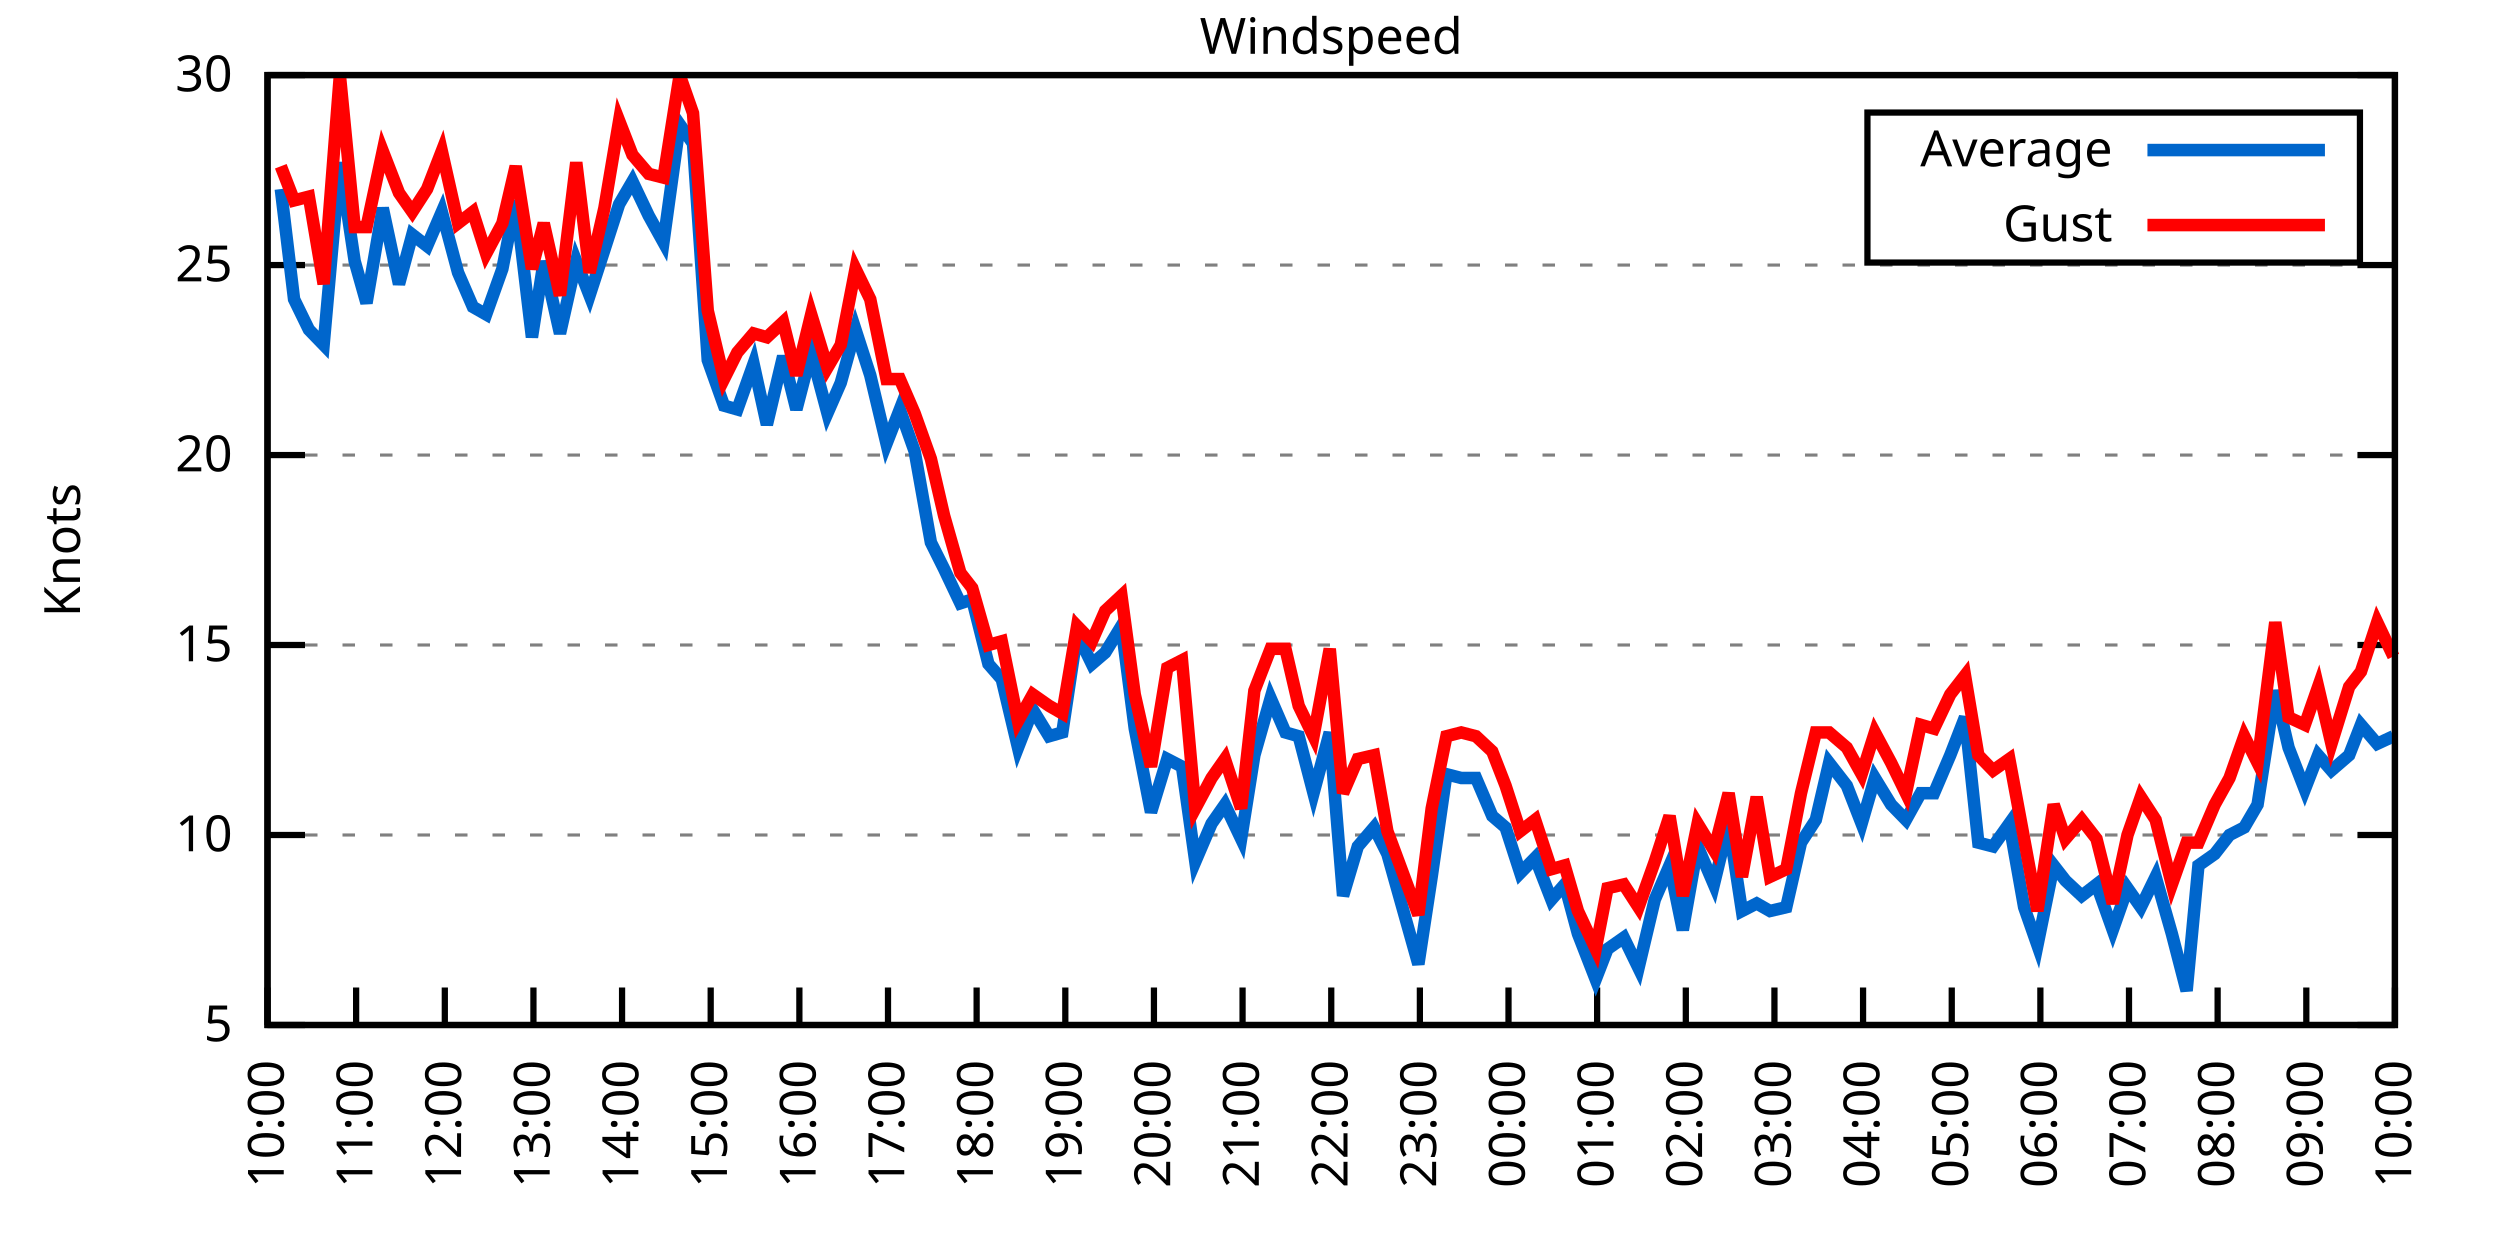
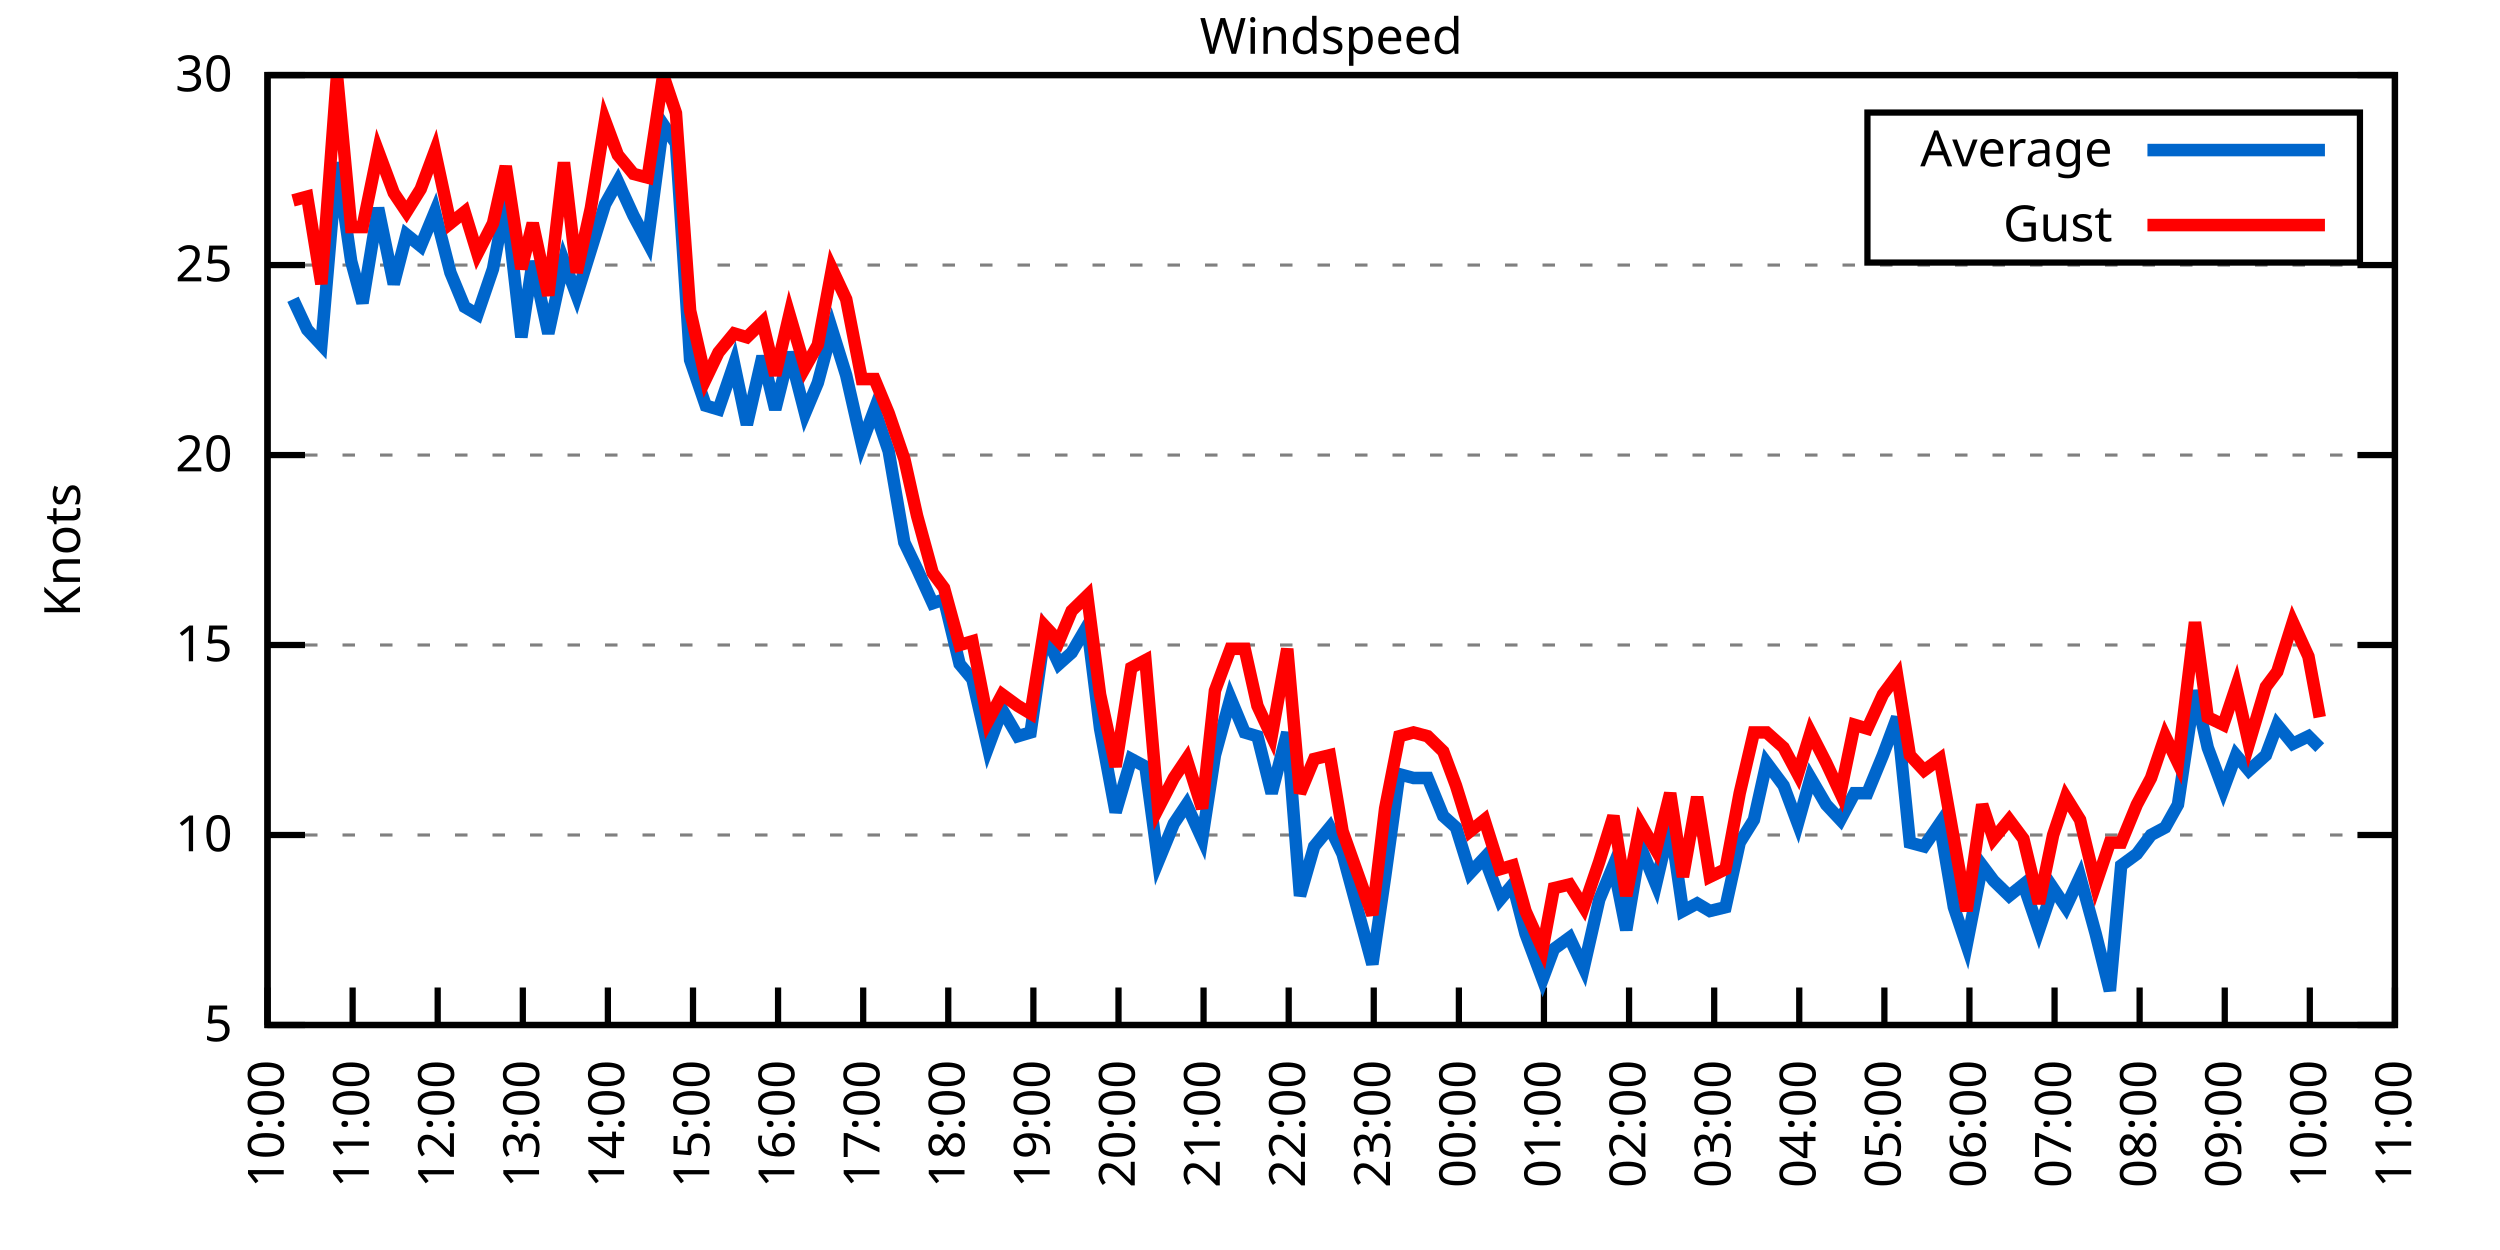
<svg xmlns="http://www.w3.org/2000/svg" xmlns:xlink="http://www.w3.org/1999/xlink" width="400" height="200" viewBox="0 0 400 200">
  <g id="gnuplot_canvas">
    <rect x="0" y="0" width="400" height="200" fill="none" />
    <defs>
      <circle id="gpDot" r="0.5" stroke-width="0.5" stroke="currentColor" />
      <path id="gpPt0" stroke-width="0.333" stroke="currentColor" d="M-1,0 h2 M0,-1 v2" />
      <path id="gpPt1" stroke-width="0.333" stroke="currentColor" d="M-1,-1 L1,1 M1,-1 L-1,1" />
      <path id="gpPt2" stroke-width="0.333" stroke="currentColor" d="M-1,0 L1,0 M0,-1 L0,1 M-1,-1 L1,1 M-1,1 L1,-1" />
      <rect id="gpPt3" stroke-width="0.333" stroke="currentColor" x="-1" y="-1" width="2" height="2" />
      <rect id="gpPt4" stroke-width="0.333" stroke="currentColor" fill="currentColor" x="-1" y="-1" width="2" height="2" />
      <circle id="gpPt5" stroke-width="0.333" stroke="currentColor" cx="0" cy="0" r="1" />
      <use xlink:href="#gpPt5" id="gpPt6" fill="currentColor" stroke="none" />
      <path id="gpPt7" stroke-width="0.333" stroke="currentColor" d="M0,-1.33 L-1.33,0.67 L1.33,0.67 z" />
      <use xlink:href="#gpPt7" id="gpPt8" fill="currentColor" stroke="none" />
      <use xlink:href="#gpPt7" id="gpPt9" stroke="currentColor" transform="rotate(180)" />
      <use xlink:href="#gpPt9" id="gpPt10" fill="currentColor" stroke="none" />
      <use xlink:href="#gpPt3" id="gpPt11" stroke="currentColor" transform="rotate(45)" />
      <use xlink:href="#gpPt11" id="gpPt12" fill="currentColor" stroke="none" />
      <path id="gpPt13" stroke-width="0.333" stroke="currentColor" d="M0,1.330 L1.265,0.411 L0.782,-1.067 L-0.782,-1.076 L-1.265,0.411 z" />
      <use xlink:href="#gpPt13" id="gpPt14" fill="currentColor" stroke="none" />
      <filter id="textbox" filterUnits="objectBoundingBox" x="0" y="0" height="1" width="1">
        <feFlood flood-color="white" flood-opacity="1" result="bgnd" />
        <feComposite in="SourceGraphic" in2="bgnd" operator="atop" />
      </filter>
      <filter id="greybox" filterUnits="objectBoundingBox" x="0" y="0" height="1" width="1">
        <feFlood flood-color="lightgrey" flood-opacity="1" result="grey" />
        <feComposite in="SourceGraphic" in2="grey" operator="atop" />
      </filter>
    </defs>
    <g fill="none" color="white" stroke="currentColor" stroke-width="1.00" stroke-linecap="butt" stroke-linejoin="miter">
</g>
    <g fill="none" color="black" stroke="currentColor" stroke-width="1.00" stroke-linecap="butt" stroke-linejoin="miter">
      <g stroke="none" shape-rendering="crispEdges">
        <polygon fill="rgb(255, 255, 255)" points="42.80,164.00 383.18,164.00 383.18,12.02 42.80,12.02 " />
      </g>
    </g>
    <g fill="none" color="black" stroke="currentColor" stroke-width="1.00" stroke-linecap="butt" stroke-linejoin="miter">
</g>
    <g fill="none" color="black" stroke="black" stroke-width="0.50" stroke-linecap="butt" stroke-linejoin="miter">
</g>
    <g fill="none" color="gray" stroke="currentColor" stroke-width="0.50" stroke-linecap="butt" stroke-linejoin="miter">
      <path stroke="gray" stroke-dasharray="2,4" class="gridline" d="M42.80,164.00 L383.19,164.00  " />
    </g>
    <g fill="none" color="gray" stroke="gray" stroke-width="1.00" stroke-linecap="butt" stroke-linejoin="miter">
</g>
    <g fill="none" color="black" stroke="currentColor" stroke-width="1.00" stroke-linecap="butt" stroke-linejoin="miter">
      <path stroke="black" d="M42.80,164.00 L48.80,164.00 M383.19,164.00 L377.19,164.00  " />
      <g transform="translate(37.20,166.60)" stroke="none" fill="black" font-family="Sans" font-size="8.00" text-anchor="end">
        <text>
          <tspan font-family="Sans"> 5</tspan>
        </text>
      </g>
    </g>
    <g fill="none" color="black" stroke="currentColor" stroke-width="1.00" stroke-linecap="butt" stroke-linejoin="miter">
</g>
    <g fill="none" color="black" stroke="black" stroke-width="0.50" stroke-linecap="butt" stroke-linejoin="miter">
</g>
    <g fill="none" color="gray" stroke="currentColor" stroke-width="0.50" stroke-linecap="butt" stroke-linejoin="miter">
      <path stroke="gray" stroke-dasharray="2,4" class="gridline" d="M42.80,133.60 L383.19,133.60  " />
    </g>
    <g fill="none" color="gray" stroke="gray" stroke-width="1.00" stroke-linecap="butt" stroke-linejoin="miter">
</g>
    <g fill="none" color="black" stroke="currentColor" stroke-width="1.00" stroke-linecap="butt" stroke-linejoin="miter">
      <path stroke="black" d="M42.80,133.60 L48.80,133.60 M383.19,133.60 L377.19,133.60  " />
      <g transform="translate(37.20,136.20)" stroke="none" fill="black" font-family="Sans" font-size="8.00" text-anchor="end">
        <text>
          <tspan font-family="Sans"> 10</tspan>
        </text>
      </g>
    </g>
    <g fill="none" color="black" stroke="currentColor" stroke-width="1.00" stroke-linecap="butt" stroke-linejoin="miter">
</g>
    <g fill="none" color="black" stroke="black" stroke-width="0.50" stroke-linecap="butt" stroke-linejoin="miter">
</g>
    <g fill="none" color="gray" stroke="currentColor" stroke-width="0.50" stroke-linecap="butt" stroke-linejoin="miter">
      <path stroke="gray" stroke-dasharray="2,4" class="gridline" d="M42.80,103.20 L383.19,103.20  " />
    </g>
    <g fill="none" color="gray" stroke="gray" stroke-width="1.00" stroke-linecap="butt" stroke-linejoin="miter">
</g>
    <g fill="none" color="black" stroke="currentColor" stroke-width="1.00" stroke-linecap="butt" stroke-linejoin="miter">
      <path stroke="black" d="M42.80,103.20 L48.80,103.20 M383.19,103.20 L377.19,103.20  " />
      <g transform="translate(37.20,105.80)" stroke="none" fill="black" font-family="Sans" font-size="8.00" text-anchor="end">
        <text>
          <tspan font-family="Sans"> 15</tspan>
        </text>
      </g>
    </g>
    <g fill="none" color="black" stroke="currentColor" stroke-width="1.00" stroke-linecap="butt" stroke-linejoin="miter">
</g>
    <g fill="none" color="black" stroke="black" stroke-width="0.50" stroke-linecap="butt" stroke-linejoin="miter">
</g>
    <g fill="none" color="gray" stroke="currentColor" stroke-width="0.50" stroke-linecap="butt" stroke-linejoin="miter">
      <path stroke="gray" stroke-dasharray="2,4" class="gridline" d="M42.80,72.81 L383.19,72.81  " />
    </g>
    <g fill="none" color="gray" stroke="gray" stroke-width="1.00" stroke-linecap="butt" stroke-linejoin="miter">
</g>
    <g fill="none" color="black" stroke="currentColor" stroke-width="1.00" stroke-linecap="butt" stroke-linejoin="miter">
      <path stroke="black" d="M42.80,72.81 L48.80,72.81 M383.19,72.81 L377.19,72.81  " />
      <g transform="translate(37.20,75.41)" stroke="none" fill="black" font-family="Sans" font-size="8.00" text-anchor="end">
        <text>
          <tspan font-family="Sans"> 20</tspan>
        </text>
      </g>
    </g>
    <g fill="none" color="black" stroke="currentColor" stroke-width="1.00" stroke-linecap="butt" stroke-linejoin="miter">
</g>
    <g fill="none" color="black" stroke="black" stroke-width="0.50" stroke-linecap="butt" stroke-linejoin="miter">
</g>
    <g fill="none" color="gray" stroke="currentColor" stroke-width="0.50" stroke-linecap="butt" stroke-linejoin="miter">
      <path stroke="gray" stroke-dasharray="2,4" class="gridline" d="M42.80,42.41 L383.19,42.41  " />
    </g>
    <g fill="none" color="gray" stroke="gray" stroke-width="1.00" stroke-linecap="butt" stroke-linejoin="miter">
</g>
    <g fill="none" color="black" stroke="currentColor" stroke-width="1.00" stroke-linecap="butt" stroke-linejoin="miter">
      <path stroke="black" d="M42.80,42.41 L48.80,42.41 M383.19,42.41 L377.19,42.41  " />
      <g transform="translate(37.20,45.01)" stroke="none" fill="black" font-family="Sans" font-size="8.00" text-anchor="end">
        <text>
          <tspan font-family="Sans"> 25</tspan>
        </text>
      </g>
    </g>
    <g fill="none" color="black" stroke="currentColor" stroke-width="1.00" stroke-linecap="butt" stroke-linejoin="miter">
</g>
    <g fill="none" color="black" stroke="black" stroke-width="0.50" stroke-linecap="butt" stroke-linejoin="miter">
</g>
    <g fill="none" color="gray" stroke="currentColor" stroke-width="0.50" stroke-linecap="butt" stroke-linejoin="miter">
      <path stroke="gray" stroke-dasharray="2,4" class="gridline" d="M42.80,12.01 L383.19,12.01  " />
    </g>
    <g fill="none" color="gray" stroke="gray" stroke-width="1.00" stroke-linecap="butt" stroke-linejoin="miter">
</g>
    <g fill="none" color="black" stroke="currentColor" stroke-width="1.00" stroke-linecap="butt" stroke-linejoin="miter">
      <path stroke="black" d="M42.80,12.01 L48.80,12.01 M383.19,12.01 L377.19,12.01  " />
      <g transform="translate(37.20,14.61)" stroke="none" fill="black" font-family="Sans" font-size="8.00" text-anchor="end">
        <text>
          <tspan font-family="Sans"> 30</tspan>
        </text>
      </g>
    </g>
    <g fill="none" color="black" stroke="currentColor" stroke-width="1.00" stroke-linecap="butt" stroke-linejoin="miter">
      <path stroke="black" d="M42.80,164.00 L42.80,158.00  " />
      <g transform="translate(45.40,169.60) rotate(270.00)" stroke="none" fill="black" font-family="Sans" font-size="8.00" text-anchor="end">
        <text>
          <tspan font-family="Sans">10:00</tspan>
        </text>
      </g>
    </g>
    <g fill="none" color="black" stroke="currentColor" stroke-width="1.00" stroke-linecap="butt" stroke-linejoin="miter">
-       <path stroke="black" d="M56.98,164.00 L56.98,158.00  " />
-       <g transform="translate(59.58,169.60) rotate(270.00)" stroke="none" fill="black" font-family="Sans" font-size="8.00" text-anchor="end">
+       <path stroke="black" d="M56.42,164.00 L56.42,158.00  " />
+       <g transform="translate(59.02,169.60) rotate(270.00)" stroke="none" fill="black" font-family="Sans" font-size="8.00" text-anchor="end">
        <text>
          <tspan font-family="Sans">11:00</tspan>
        </text>
      </g>
    </g>
    <g fill="none" color="black" stroke="currentColor" stroke-width="1.00" stroke-linecap="butt" stroke-linejoin="miter">
-       <path stroke="black" d="M71.17,164.00 L71.17,158.00  " />
-       <g transform="translate(73.77,169.60) rotate(270.00)" stroke="none" fill="black" font-family="Sans" font-size="8.00" text-anchor="end">
+       <path stroke="black" d="M70.03,164.00 L70.03,158.00  " />
+       <g transform="translate(72.63,169.60) rotate(270.00)" stroke="none" fill="black" font-family="Sans" font-size="8.00" text-anchor="end">
        <text>
          <tspan font-family="Sans">12:00</tspan>
        </text>
      </g>
    </g>
    <g fill="none" color="black" stroke="currentColor" stroke-width="1.00" stroke-linecap="butt" stroke-linejoin="miter">
-       <path stroke="black" d="M85.35,164.00 L85.35,158.00  " />
-       <g transform="translate(87.95,169.60) rotate(270.00)" stroke="none" fill="black" font-family="Sans" font-size="8.00" text-anchor="end">
+       <path stroke="black" d="M83.65,164.00 L83.65,158.00  " />
+       <g transform="translate(86.25,169.60) rotate(270.00)" stroke="none" fill="black" font-family="Sans" font-size="8.00" text-anchor="end">
        <text>
          <tspan font-family="Sans">13:00</tspan>
        </text>
      </g>
    </g>
    <g fill="none" color="black" stroke="currentColor" stroke-width="1.00" stroke-linecap="butt" stroke-linejoin="miter">
-       <path stroke="black" d="M99.53,164.00 L99.53,158.00  " />
-       <g transform="translate(102.13,169.60) rotate(270.00)" stroke="none" fill="black" font-family="Sans" font-size="8.00" text-anchor="end">
+       <path stroke="black" d="M97.26,164.00 L97.26,158.00  " />
+       <g transform="translate(99.86,169.60) rotate(270.00)" stroke="none" fill="black" font-family="Sans" font-size="8.00" text-anchor="end">
        <text>
          <tspan font-family="Sans">14:00</tspan>
        </text>
      </g>
    </g>
    <g fill="none" color="black" stroke="currentColor" stroke-width="1.00" stroke-linecap="butt" stroke-linejoin="miter">
-       <path stroke="black" d="M113.71,164.00 L113.71,158.00  " />
-       <g transform="translate(116.31,169.60) rotate(270.00)" stroke="none" fill="black" font-family="Sans" font-size="8.00" text-anchor="end">
+       <path stroke="black" d="M110.88,164.00 L110.88,158.00  " />
+       <g transform="translate(113.48,169.60) rotate(270.00)" stroke="none" fill="black" font-family="Sans" font-size="8.00" text-anchor="end">
        <text>
          <tspan font-family="Sans">15:00</tspan>
        </text>
      </g>
    </g>
    <g fill="none" color="black" stroke="currentColor" stroke-width="1.00" stroke-linecap="butt" stroke-linejoin="miter">
-       <path stroke="black" d="M127.90,164.00 L127.90,158.00  " />
-       <g transform="translate(130.50,169.60) rotate(270.00)" stroke="none" fill="black" font-family="Sans" font-size="8.00" text-anchor="end">
+       <path stroke="black" d="M124.49,164.00 L124.49,158.00  " />
+       <g transform="translate(127.09,169.60) rotate(270.00)" stroke="none" fill="black" font-family="Sans" font-size="8.00" text-anchor="end">
        <text>
          <tspan font-family="Sans">16:00</tspan>
        </text>
      </g>
    </g>
    <g fill="none" color="black" stroke="currentColor" stroke-width="1.00" stroke-linecap="butt" stroke-linejoin="miter">
-       <path stroke="black" d="M142.08,164.00 L142.08,158.00  " />
-       <g transform="translate(144.68,169.60) rotate(270.00)" stroke="none" fill="black" font-family="Sans" font-size="8.00" text-anchor="end">
+       <path stroke="black" d="M138.11,164.00 L138.11,158.00  " />
+       <g transform="translate(140.71,169.60) rotate(270.00)" stroke="none" fill="black" font-family="Sans" font-size="8.00" text-anchor="end">
        <text>
          <tspan font-family="Sans">17:00</tspan>
        </text>
      </g>
    </g>
    <g fill="none" color="black" stroke="currentColor" stroke-width="1.00" stroke-linecap="butt" stroke-linejoin="miter">
-       <path stroke="black" d="M156.26,164.00 L156.26,158.00  " />
-       <g transform="translate(158.86,169.60) rotate(270.00)" stroke="none" fill="black" font-family="Sans" font-size="8.00" text-anchor="end">
+       <path stroke="black" d="M151.72,164.00 L151.72,158.00  " />
+       <g transform="translate(154.32,169.60) rotate(270.00)" stroke="none" fill="black" font-family="Sans" font-size="8.00" text-anchor="end">
        <text>
          <tspan font-family="Sans">18:00</tspan>
        </text>
      </g>
    </g>
    <g fill="none" color="black" stroke="currentColor" stroke-width="1.00" stroke-linecap="butt" stroke-linejoin="miter">
-       <path stroke="black" d="M170.45,164.00 L170.45,158.00  " />
-       <g transform="translate(173.05,169.60) rotate(270.00)" stroke="none" fill="black" font-family="Sans" font-size="8.00" text-anchor="end">
+       <path stroke="black" d="M165.34,164.00 L165.34,158.00  " />
+       <g transform="translate(167.94,169.60) rotate(270.00)" stroke="none" fill="black" font-family="Sans" font-size="8.00" text-anchor="end">
        <text>
          <tspan font-family="Sans">19:00</tspan>
        </text>
      </g>
    </g>
    <g fill="none" color="black" stroke="currentColor" stroke-width="1.00" stroke-linecap="butt" stroke-linejoin="miter">
-       <path stroke="black" d="M184.63,164.00 L184.63,158.00  " />
-       <g transform="translate(187.23,169.60) rotate(270.00)" stroke="none" fill="black" font-family="Sans" font-size="8.00" text-anchor="end">
+       <path stroke="black" d="M178.96,164.00 L178.96,158.00  " />
+       <g transform="translate(181.56,169.60) rotate(270.00)" stroke="none" fill="black" font-family="Sans" font-size="8.00" text-anchor="end">
        <text>
          <tspan font-family="Sans">20:00</tspan>
        </text>
      </g>
    </g>
    <g fill="none" color="black" stroke="currentColor" stroke-width="1.00" stroke-linecap="butt" stroke-linejoin="miter">
-       <path stroke="black" d="M198.81,164.00 L198.81,158.00  " />
-       <g transform="translate(201.41,169.60) rotate(270.00)" stroke="none" fill="black" font-family="Sans" font-size="8.00" text-anchor="end">
+       <path stroke="black" d="M192.57,164.00 L192.57,158.00  " />
+       <g transform="translate(195.17,169.60) rotate(270.00)" stroke="none" fill="black" font-family="Sans" font-size="8.00" text-anchor="end">
        <text>
          <tspan font-family="Sans">21:00</tspan>
        </text>
      </g>
    </g>
    <g fill="none" color="black" stroke="currentColor" stroke-width="1.00" stroke-linecap="butt" stroke-linejoin="miter">
-       <path stroke="black" d="M213.00,164.00 L213.00,158.00  " />
-       <g transform="translate(215.60,169.60) rotate(270.00)" stroke="none" fill="black" font-family="Sans" font-size="8.00" text-anchor="end">
+       <path stroke="black" d="M206.19,164.00 L206.19,158.00  " />
+       <g transform="translate(208.79,169.60) rotate(270.00)" stroke="none" fill="black" font-family="Sans" font-size="8.00" text-anchor="end">
        <text>
          <tspan font-family="Sans">22:00</tspan>
        </text>
      </g>
    </g>
    <g fill="none" color="black" stroke="currentColor" stroke-width="1.00" stroke-linecap="butt" stroke-linejoin="miter">
-       <path stroke="black" d="M227.18,164.00 L227.18,158.00  " />
-       <g transform="translate(229.78,169.60) rotate(270.00)" stroke="none" fill="black" font-family="Sans" font-size="8.00" text-anchor="end">
+       <path stroke="black" d="M219.80,164.00 L219.80,158.00  " />
+       <g transform="translate(222.40,169.60) rotate(270.00)" stroke="none" fill="black" font-family="Sans" font-size="8.00" text-anchor="end">
        <text>
          <tspan font-family="Sans">23:00</tspan>
        </text>
      </g>
    </g>
    <g fill="none" color="black" stroke="currentColor" stroke-width="1.00" stroke-linecap="butt" stroke-linejoin="miter">
-       <path stroke="black" d="M241.36,164.00 L241.36,158.00  " />
-       <g transform="translate(243.96,169.60) rotate(270.00)" stroke="none" fill="black" font-family="Sans" font-size="8.00" text-anchor="end">
+       <path stroke="black" d="M233.42,164.00 L233.42,158.00  " />
+       <g transform="translate(236.02,169.60) rotate(270.00)" stroke="none" fill="black" font-family="Sans" font-size="8.00" text-anchor="end">
        <text>
          <tspan font-family="Sans">00:00</tspan>
        </text>
      </g>
    </g>
    <g fill="none" color="black" stroke="currentColor" stroke-width="1.00" stroke-linecap="butt" stroke-linejoin="miter">
-       <path stroke="black" d="M255.54,164.00 L255.54,158.00  " />
-       <g transform="translate(258.14,169.60) rotate(270.00)" stroke="none" fill="black" font-family="Sans" font-size="8.00" text-anchor="end">
+       <path stroke="black" d="M247.03,164.00 L247.03,158.00  " />
+       <g transform="translate(249.63,169.60) rotate(270.00)" stroke="none" fill="black" font-family="Sans" font-size="8.00" text-anchor="end">
        <text>
          <tspan font-family="Sans">01:00</tspan>
        </text>
      </g>
    </g>
    <g fill="none" color="black" stroke="currentColor" stroke-width="1.00" stroke-linecap="butt" stroke-linejoin="miter">
-       <path stroke="black" d="M269.73,164.00 L269.73,158.00  " />
-       <g transform="translate(272.33,169.60) rotate(270.00)" stroke="none" fill="black" font-family="Sans" font-size="8.00" text-anchor="end">
+       <path stroke="black" d="M260.65,164.00 L260.65,158.00  " />
+       <g transform="translate(263.25,169.60) rotate(270.00)" stroke="none" fill="black" font-family="Sans" font-size="8.00" text-anchor="end">
        <text>
          <tspan font-family="Sans">02:00</tspan>
        </text>
      </g>
    </g>
    <g fill="none" color="black" stroke="currentColor" stroke-width="1.00" stroke-linecap="butt" stroke-linejoin="miter">
-       <path stroke="black" d="M283.91,164.00 L283.91,158.00  " />
-       <g transform="translate(286.51,169.60) rotate(270.00)" stroke="none" fill="black" font-family="Sans" font-size="8.00" text-anchor="end">
+       <path stroke="black" d="M274.27,164.00 L274.27,158.00  " />
+       <g transform="translate(276.87,169.60) rotate(270.00)" stroke="none" fill="black" font-family="Sans" font-size="8.00" text-anchor="end">
        <text>
          <tspan font-family="Sans">03:00</tspan>
        </text>
      </g>
    </g>
    <g fill="none" color="black" stroke="currentColor" stroke-width="1.00" stroke-linecap="butt" stroke-linejoin="miter">
-       <path stroke="black" d="M298.09,164.00 L298.09,158.00  " />
-       <g transform="translate(300.69,169.60) rotate(270.00)" stroke="none" fill="black" font-family="Sans" font-size="8.00" text-anchor="end">
+       <path stroke="black" d="M287.88,164.00 L287.88,158.00  " />
+       <g transform="translate(290.48,169.60) rotate(270.00)" stroke="none" fill="black" font-family="Sans" font-size="8.00" text-anchor="end">
        <text>
          <tspan font-family="Sans">04:00</tspan>
        </text>
      </g>
    </g>
    <g fill="none" color="black" stroke="currentColor" stroke-width="1.00" stroke-linecap="butt" stroke-linejoin="miter">
-       <path stroke="black" d="M312.28,164.00 L312.28,158.00  " />
-       <g transform="translate(314.88,169.60) rotate(270.00)" stroke="none" fill="black" font-family="Sans" font-size="8.00" text-anchor="end">
+       <path stroke="black" d="M301.50,164.00 L301.50,158.00  " />
+       <g transform="translate(304.10,169.60) rotate(270.00)" stroke="none" fill="black" font-family="Sans" font-size="8.00" text-anchor="end">
        <text>
          <tspan font-family="Sans">05:00</tspan>
        </text>
      </g>
    </g>
    <g fill="none" color="black" stroke="currentColor" stroke-width="1.00" stroke-linecap="butt" stroke-linejoin="miter">
-       <path stroke="black" d="M326.46,164.00 L326.46,158.00  " />
-       <g transform="translate(329.06,169.60) rotate(270.00)" stroke="none" fill="black" font-family="Sans" font-size="8.00" text-anchor="end">
+       <path stroke="black" d="M315.11,164.00 L315.11,158.00  " />
+       <g transform="translate(317.71,169.60) rotate(270.00)" stroke="none" fill="black" font-family="Sans" font-size="8.00" text-anchor="end">
        <text>
          <tspan font-family="Sans">06:00</tspan>
        </text>
      </g>
    </g>
    <g fill="none" color="black" stroke="currentColor" stroke-width="1.00" stroke-linecap="butt" stroke-linejoin="miter">
-       <path stroke="black" d="M340.64,164.00 L340.64,158.00  " />
-       <g transform="translate(343.24,169.60) rotate(270.00)" stroke="none" fill="black" font-family="Sans" font-size="8.00" text-anchor="end">
+       <path stroke="black" d="M328.73,164.00 L328.73,158.00  " />
+       <g transform="translate(331.33,169.60) rotate(270.00)" stroke="none" fill="black" font-family="Sans" font-size="8.00" text-anchor="end">
        <text>
          <tspan font-family="Sans">07:00</tspan>
        </text>
      </g>
    </g>
    <g fill="none" color="black" stroke="currentColor" stroke-width="1.00" stroke-linecap="butt" stroke-linejoin="miter">
-       <path stroke="black" d="M354.82,164.00 L354.82,158.00  " />
-       <g transform="translate(357.42,169.60) rotate(270.00)" stroke="none" fill="black" font-family="Sans" font-size="8.00" text-anchor="end">
+       <path stroke="black" d="M342.34,164.00 L342.34,158.00  " />
+       <g transform="translate(344.94,169.60) rotate(270.00)" stroke="none" fill="black" font-family="Sans" font-size="8.00" text-anchor="end">
        <text>
          <tspan font-family="Sans">08:00</tspan>
        </text>
      </g>
    </g>
    <g fill="none" color="black" stroke="currentColor" stroke-width="1.00" stroke-linecap="butt" stroke-linejoin="miter">
-       <path stroke="black" d="M369.01,164.00 L369.01,158.00  " />
-       <g transform="translate(371.61,169.60) rotate(270.00)" stroke="none" fill="black" font-family="Sans" font-size="8.00" text-anchor="end">
+       <path stroke="black" d="M355.96,164.00 L355.96,158.00  " />
+       <g transform="translate(358.56,169.60) rotate(270.00)" stroke="none" fill="black" font-family="Sans" font-size="8.00" text-anchor="end">
        <text>
          <tspan font-family="Sans">09:00</tspan>
+         </text>
+       </g>
+     </g>
+     <g fill="none" color="black" stroke="currentColor" stroke-width="1.00" stroke-linecap="butt" stroke-linejoin="miter">
+       <path stroke="black" d="M369.57,164.00 L369.57,158.00  " />
+       <g transform="translate(372.17,169.60) rotate(270.00)" stroke="none" fill="black" font-family="Sans" font-size="8.00" text-anchor="end">
+         <text>
+           <tspan font-family="Sans">10:00</tspan>
        </text>
      </g>
    </g>
    <g fill="none" color="black" stroke="currentColor" stroke-width="1.00" stroke-linecap="butt" stroke-linejoin="miter">
      <path stroke="black" d="M383.19,164.00 L383.19,158.00  " />
      <g transform="translate(385.79,169.60) rotate(270.00)" stroke="none" fill="black" font-family="Sans" font-size="8.00" text-anchor="end">
        <text>
-           <tspan font-family="Sans">10:00</tspan>
+           <tspan font-family="Sans">11:00</tspan>
        </text>
      </g>
    </g>
    <g fill="none" color="black" stroke="currentColor" stroke-width="1.00" stroke-linecap="butt" stroke-linejoin="miter">
</g>
    <g fill="none" color="black" stroke="currentColor" stroke-width="1.00" stroke-linecap="butt" stroke-linejoin="miter">
      <path stroke="black" d="M42.80,12.01 L42.80,164.00 L383.19,164.00 L383.19,12.01 L42.80,12.01 Z  " />
    </g>
    <g fill="none" color="black" stroke="currentColor" stroke-width="1.00" stroke-linecap="butt" stroke-linejoin="miter">
</g>
    <g fill="none" color="black" stroke="currentColor" stroke-width="1.00" stroke-linecap="butt" stroke-linejoin="miter">
      <path stroke="black" d="M298.79,42.01 L298.79,18.01 L377.59,18.01 L377.59,42.01 L298.79,42.01 Z  " />
    </g>
    <g id="Windspeed_plot_1">
      <g fill="none" color="white" stroke="black" stroke-width="2.00" stroke-linecap="butt" stroke-linejoin="miter">
</g>
      <g fill="none" color="black" stroke="currentColor" stroke-width="2.00" stroke-linecap="butt" stroke-linejoin="miter">
        <g transform="translate(337.99,26.61)" stroke="none" fill="black" font-family="Sans" font-size="8.00" text-anchor="end">
          <text>
            <tspan font-family="Sans">Average</tspan>
          </text>
        </g>
      </g>
      <g fill="none" color="black" stroke="currentColor" stroke-width="2.00" stroke-linecap="butt" stroke-linejoin="miter">
-         <path stroke="rgb(  0, 102, 204)" d="M343.59,24.01 L371.99,24.01 M44.93,30.25 L47.05,47.88 L49.42,52.74 L51.78,55.18 L54.38,25.99 L56.75,41.80   L58.64,48.49 L61.24,33.29 L63.84,45.45 L65.97,37.54 L68.33,39.37 L70.69,33.90 L73.29,43.62 L75.66,49.10   L77.78,50.31 L80.38,43.02 L82.51,32.07 L85.11,53.96 L87.00,41.80 L89.60,53.35 L92.20,41.80 L94.33,47.27   L96.70,39.98 L99.06,32.68 L101.19,29.03 L103.79,34.50 L106.15,38.76 L108.75,19.91 L110.88,22.95 L113.24,57.61   L115.84,64.90 L117.97,65.51 L120.57,58.21 L122.70,67.94 L125.30,57.00 L127.42,65.51 L129.79,56.39 L132.39,66.12   L134.52,61.25 L136.88,52.74 L139.24,60.04 L141.84,70.98 L143.97,65.51 L146.34,72.20 L148.94,86.79 L151.06,91.04   L153.66,96.52 L155.55,95.91 L158.15,106.24 L160.28,108.68 L162.88,119.62 L165.25,113.54 L167.85,117.80 L169.97,117.19   L172.34,101.38 L174.70,106.24 L176.83,104.42 L179.43,100.16 L181.56,116.58 L184.16,129.95 L186.76,121.44 L189.12,122.66   L191.25,137.86 L193.85,131.78 L195.98,128.74 L198.58,134.21 L200.70,120.83 L203.30,111.72 L205.67,117.19 L207.79,117.80   L210.16,126.91 L212.76,117.19 L214.89,143.33 L217.25,135.43 L219.85,132.39 L221.98,136.64 L226.94,154.27 L229.07,140.29   L231.43,123.87 L233.80,124.48 L236.16,124.48 L238.76,130.56 L240.89,132.39 L243.25,139.68 L245.62,137.25 L248.22,143.94   L250.34,141.51 L252.47,149.41 L255.31,156.70 L257.20,151.84 L259.80,150.02 L262.16,154.88 L264.76,143.94 L267.13,138.47   L269.25,148.80 L271.62,135.43 L274.22,141.51 L276.58,131.78 L278.71,145.76 L281.07,144.55 L283.20,145.76 L285.80,145.15   L288.16,134.82 L290.53,131.17 L292.66,122.05 L295.49,125.70 L297.86,131.78 L299.98,124.48 L302.58,128.74 L304.95,131.17   L307.31,126.91 L309.44,126.91 L312.04,120.83 L314.40,114.76 L316.53,134.82 L318.89,135.43 L321.49,131.78 L323.86,145.15   L325.99,151.23 L328.59,138.47 L330.48,140.90 L333.08,143.33 L335.44,141.51 L338.04,148.80 L340.40,142.11 L342.53,145.15   L344.90,140.29 L347.50,149.41 L349.86,158.53 L351.75,138.47 L354.35,136.64 L356.72,133.60 L359.08,132.39 L361.21,128.74   L364.04,110.50 L366.17,119.62 L368.77,126.31 L370.90,120.83 L373.03,123.27 L375.86,120.83 L377.75,115.97 L380.35,119.01   L382.95,117.80  " />
+         <path stroke="rgb(  0, 102, 204)" d="M343.59,24.01 L371.99,24.01 M46.88,47.88 L49.15,52.74 L51.42,55.18 L53.92,25.99 L56.19,41.80 L58.00,48.49   L60.50,33.29 L63.00,45.45 L65.04,37.54 L67.31,39.37 L69.58,33.90 L72.07,43.62 L74.34,49.10 L76.39,50.31   L78.88,43.02 L80.92,32.07 L83.42,53.96 L85.24,41.80 L87.73,53.35 L90.23,41.80 L92.27,47.27 L94.54,39.98   L96.81,32.68 L98.85,29.03 L101.35,34.50 L103.62,38.76 L106.11,19.91 L108.15,22.95 L110.42,57.61 L112.92,64.90   L114.96,65.51 L117.46,58.21 L119.50,67.94 L122.00,57.00 L124.04,65.51 L126.31,56.39 L128.81,66.12 L130.85,61.25   L133.12,52.74 L135.39,60.04 L137.88,70.98 L139.92,65.51 L142.19,72.20 L144.69,86.79 L146.73,91.04 L149.23,96.52   L151.04,95.91 L153.54,106.24 L155.58,108.68 L158.08,119.62 L160.35,113.54 L162.84,117.80 L164.89,117.19 L167.16,101.38   L169.43,106.24 L171.47,104.42 L173.96,100.16 L176.01,116.58 L178.50,129.95 L181.00,121.44 L183.27,122.66 L185.31,137.86   L187.81,131.78 L189.85,128.74 L192.34,134.21 L194.39,120.83 L196.88,111.72 L199.15,117.19 L201.19,117.80 L203.46,126.91   L205.96,117.19 L208.00,143.33 L210.27,135.43 L212.77,132.39 L214.81,136.64 L219.58,154.27 L221.62,140.29 L223.89,123.87   L226.16,124.48 L228.43,124.48 L230.92,130.56 L232.96,132.39 L235.23,139.68 L237.50,137.25 L240.00,143.94 L242.04,141.51   L244.08,149.41 L246.81,156.70 L248.62,151.84 L251.12,150.02 L253.39,154.88 L255.88,143.94 L258.15,138.47 L260.20,148.80   L262.47,135.43 L264.96,141.51 L267.23,131.78 L269.27,145.76 L271.54,144.55 L273.58,145.76 L276.08,145.15 L278.35,134.82   L280.62,131.17 L282.66,122.05 L285.38,125.70 L287.65,131.78 L289.70,124.48 L292.19,128.74 L294.46,131.17 L296.73,126.91   L298.77,126.91 L301.27,120.83 L303.54,114.76 L305.58,134.82 L307.85,135.43 L310.35,131.78 L312.62,145.15 L314.66,151.23   L317.15,138.47 L318.97,140.90 L321.47,143.33 L323.74,141.51 L326.23,148.80 L328.50,142.11 L330.54,145.15 L332.81,140.29   L335.31,149.41 L337.58,158.53 L339.39,138.47 L341.89,136.64 L344.16,133.60 L346.43,132.39 L348.47,128.74 L351.19,110.50   L353.24,119.62 L355.73,126.31 L357.77,120.83 L359.82,123.27 L362.54,120.83 L364.36,115.97 L366.85,119.01 L369.35,117.80   L371.16,119.62  " />
      </g>
    </g>
    <g id="Windspeed_plot_2">
      <g fill="none" color="black" stroke="currentColor" stroke-width="2.00" stroke-linecap="butt" stroke-linejoin="miter">
        <g transform="translate(337.99,38.61)" stroke="none" fill="black" font-family="Sans" font-size="8.00" text-anchor="end">
          <text>
            <tspan font-family="Sans">Gust</tspan>
          </text>
        </g>
      </g>
      <g fill="none" color="black" stroke="currentColor" stroke-width="2.00" stroke-linecap="butt" stroke-linejoin="miter">
-         <path stroke="rgb(255,   0,   0)" d="M343.59,36.01 L371.99,36.01 M44.93,26.60 L47.05,32.07 L49.42,31.46 L51.78,45.45 L54.38,12.01 L56.75,36.33   L58.64,36.33 L61.24,24.17 L63.84,30.86 L65.97,33.90 L68.33,30.25 L70.69,24.17 L73.29,35.72 L75.66,33.90   L77.78,40.58 L80.38,35.72 L82.51,26.60 L85.11,43.02 L87.00,35.72 L89.60,47.27 L92.20,25.99 L94.33,43.62   L96.70,33.29 L99.06,19.31 L101.19,24.78 L103.79,27.82 L106.15,28.42 L108.75,12.01 L110.88,18.09 L113.24,49.70   L115.84,60.65 L117.97,56.39 L120.57,53.35 L122.70,53.96 L125.30,51.53 L127.42,60.04 L129.79,50.31 L132.39,58.82   L134.52,55.18 L136.88,43.02 L139.24,47.88 L141.84,60.65 L143.97,60.65 L146.34,66.12 L148.94,73.41 L151.06,82.53   L153.66,91.65 L155.55,94.08 L158.15,103.20 L160.28,102.60 L162.88,115.36 L165.25,111.11 L167.85,112.93 L169.97,114.15   L172.34,100.16 L174.70,102.60 L176.83,97.73 L179.43,95.30 L181.56,111.11 L184.16,122.66 L186.76,106.85 L189.12,105.64   L191.25,129.35 L193.85,124.48 L195.98,121.44 L198.58,129.35 L200.70,110.50 L203.30,103.81 L205.67,103.81 L207.79,112.93   L210.16,117.80 L212.76,103.81 L214.89,126.91 L217.25,121.44 L219.85,120.83 L221.98,132.99 L226.94,146.37 L229.07,129.35   L231.43,117.80 L233.80,117.19 L236.16,117.80 L238.76,120.23 L240.89,125.70 L243.25,132.99 L245.62,131.17 L248.22,139.07   L250.34,138.47 L252.47,145.76 L255.31,151.84 L257.20,142.11 L259.80,141.51 L262.16,145.15 L264.76,137.86 L267.13,130.56   L269.25,143.33 L271.62,131.78 L274.22,136.03 L276.58,126.91 L278.71,140.29 L281.07,127.52 L283.20,140.29 L285.80,139.07   L288.16,126.91 L290.53,117.19 L292.66,117.19 L295.49,119.62 L297.86,123.87 L299.98,117.19 L302.58,122.05 L304.95,126.91   L307.31,115.97 L309.44,116.58 L312.04,111.11 L314.40,108.07 L316.53,120.83 L318.89,123.27 L321.49,121.44 L323.86,134.21   L325.99,145.76 L328.59,128.74 L330.48,134.21 L333.08,131.17 L335.44,134.21 L338.04,144.55 L340.40,133.60 L342.53,127.52   L344.90,131.17 L347.50,141.51 L349.86,134.82 L351.75,134.82 L354.35,128.74 L356.72,124.48 L359.08,117.80 L361.21,122.05   L364.04,99.56 L366.17,114.76 L368.77,115.97 L370.90,109.89 L373.03,119.01 L375.86,109.89 L377.75,107.46 L380.35,99.56   L382.95,105.03  " />
+         <path stroke="rgb(255,   0,   0)" d="M343.59,36.01 L371.99,36.01 M46.88,32.07 L49.15,31.46 L51.42,45.45 L53.92,12.01 L56.19,36.33 L58.00,36.33   L60.50,24.17 L63.00,30.86 L65.04,33.90 L67.31,30.25 L69.58,24.17 L72.07,35.72 L74.34,33.90 L76.39,40.58   L78.88,35.72 L80.92,26.60 L83.42,43.02 L85.24,35.72 L87.73,47.27 L90.23,25.99 L92.27,43.62 L94.54,33.29   L96.81,19.31 L98.85,24.78 L101.35,27.82 L103.62,28.42 L106.11,12.01 L108.15,18.09 L110.42,49.70 L112.92,60.65   L114.96,56.39 L117.46,53.35 L119.50,53.96 L122.00,51.53 L124.04,60.04 L126.31,50.31 L128.81,58.82 L130.85,55.18   L133.12,43.02 L135.39,47.88 L137.88,60.65 L139.92,60.65 L142.19,66.12 L144.69,73.41 L146.73,82.53 L149.23,91.65   L151.04,94.08 L153.54,103.20 L155.58,102.60 L158.08,115.36 L160.35,111.11 L162.84,112.93 L164.89,114.15 L167.16,100.16   L169.43,102.60 L171.47,97.73 L173.96,95.30 L176.01,111.11 L178.50,122.66 L181.00,106.85 L183.27,105.64 L185.31,129.35   L187.81,124.48 L189.85,121.44 L192.34,129.35 L194.39,110.50 L196.88,103.81 L199.15,103.81 L201.19,112.93 L203.46,117.80   L205.96,103.81 L208.00,126.91 L210.27,121.44 L212.77,120.83 L214.81,132.99 L219.58,146.37 L221.62,129.35 L223.89,117.80   L226.16,117.19 L228.43,117.80 L230.92,120.23 L232.96,125.70 L235.23,132.99 L237.50,131.17 L240.00,139.07 L242.04,138.47   L244.08,145.76 L246.81,151.84 L248.62,142.11 L251.12,141.51 L253.39,145.15 L255.88,137.86 L258.15,130.56 L260.20,143.33   L262.47,131.78 L264.96,136.03 L267.23,126.91 L269.27,140.29 L271.54,127.52 L273.58,140.29 L276.08,139.07 L278.35,126.91   L280.62,117.19 L282.66,117.19 L285.38,119.62 L287.65,123.87 L289.70,117.19 L292.19,122.05 L294.46,126.91 L296.73,115.97   L298.77,116.58 L301.27,111.11 L303.54,108.07 L305.58,120.83 L307.85,123.27 L310.35,121.44 L312.62,134.21 L314.66,145.76   L317.15,128.74 L318.97,134.21 L321.47,131.17 L323.74,134.21 L326.23,144.55 L328.50,133.60 L330.54,127.52 L332.81,131.17   L335.31,141.51 L337.58,134.82 L339.39,134.82 L341.89,128.74 L344.16,124.48 L346.43,117.80 L348.47,122.05 L351.19,99.56   L353.24,114.76 L355.73,115.97 L357.77,109.89 L359.82,119.01 L362.54,109.89 L364.36,107.46 L366.85,99.56 L369.35,105.03   L371.16,114.76  " />
      </g>
    </g>
    <g fill="none" color="black" stroke="currentColor" stroke-width="2.00" stroke-linecap="butt" stroke-linejoin="miter">
</g>
    <g fill="none" color="black" stroke="black" stroke-width="1.00" stroke-linecap="butt" stroke-linejoin="miter">
</g>
    <g fill="none" color="black" stroke="currentColor" stroke-width="1.00" stroke-linecap="butt" stroke-linejoin="miter">
      <path stroke="black" d="M42.80,12.01 L42.80,164.00 L383.19,164.00 L383.19,12.01 L42.80,12.01 Z  " />
      <g transform="translate(12.80,88.01) rotate(270.00)" stroke="none" fill="black" font-family="Sans" font-size="8.00" text-anchor="middle">
        <text>
          <tspan font-family="Sans">Knots</tspan>
        </text>
      </g>
    </g>
    <g fill="none" color="black" stroke="currentColor" stroke-width="1.00" stroke-linecap="butt" stroke-linejoin="miter">
</g>
    <g fill="none" color="black" stroke="currentColor" stroke-width="1.00" stroke-linecap="butt" stroke-linejoin="miter">
      <g transform="translate(212.99,8.61)" stroke="none" fill="black" font-family="Sans" font-size="8.00" text-anchor="middle">
        <text>
          <tspan font-family="Sans">Windspeed</tspan>
        </text>
      </g>
    </g>
    <g fill="none" color="black" stroke="currentColor" stroke-width="1.00" stroke-linecap="butt" stroke-linejoin="miter">
</g>
  </g>
</svg>
